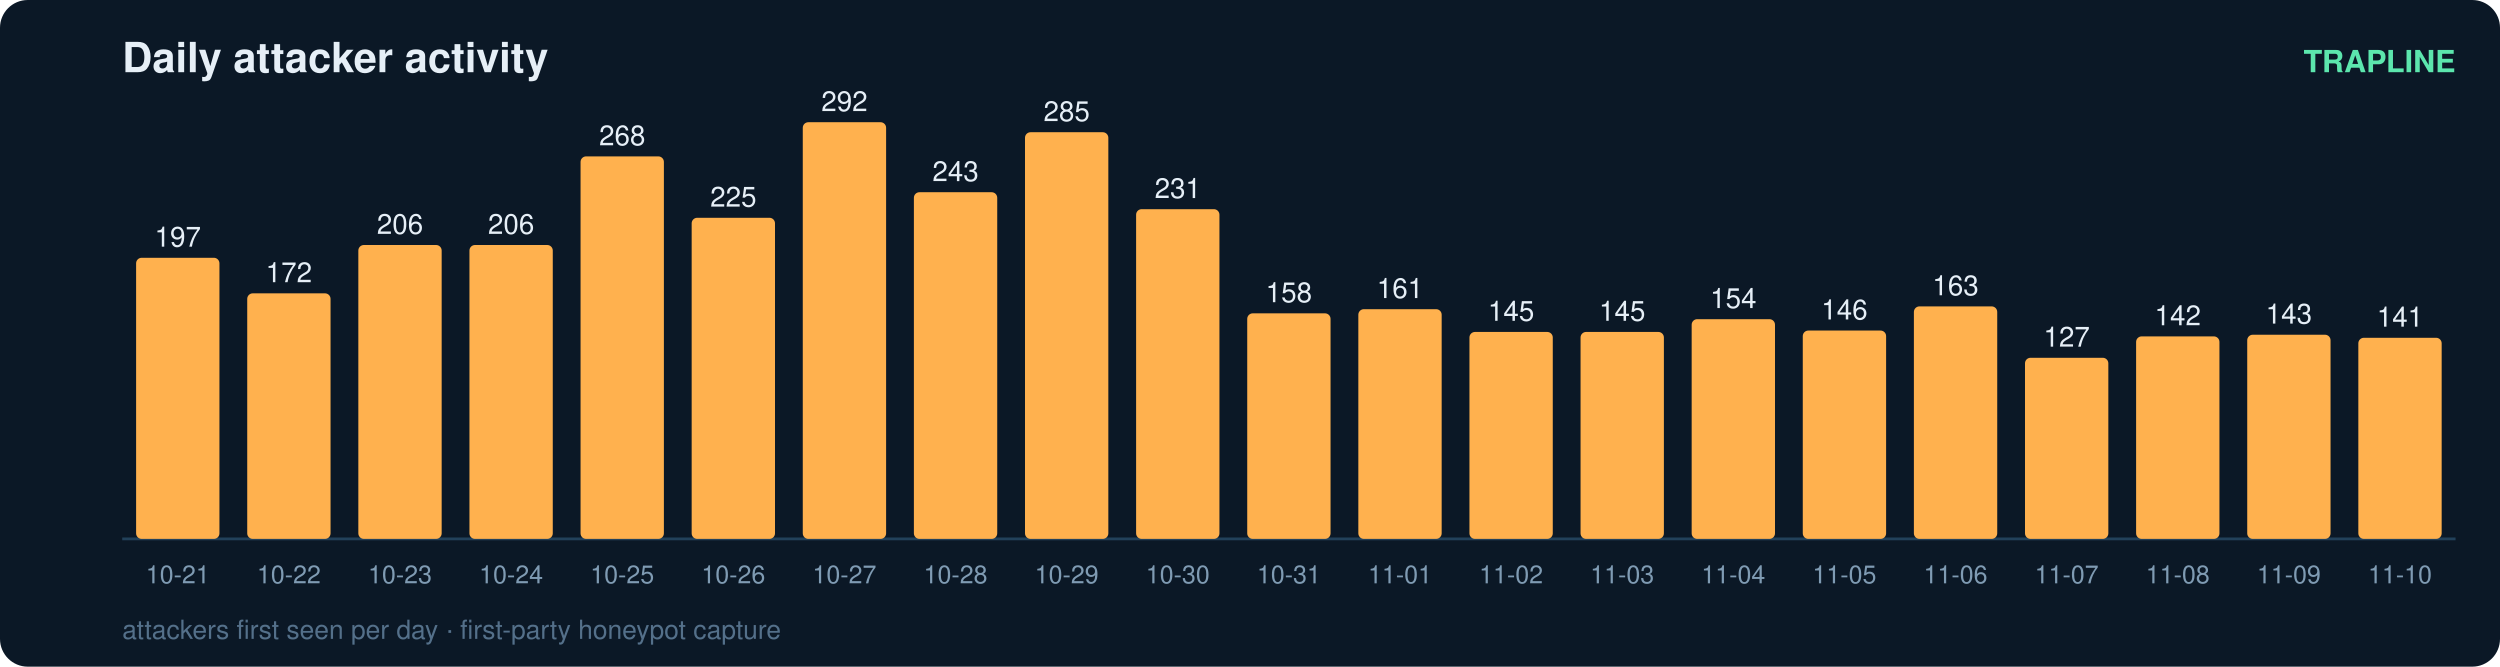
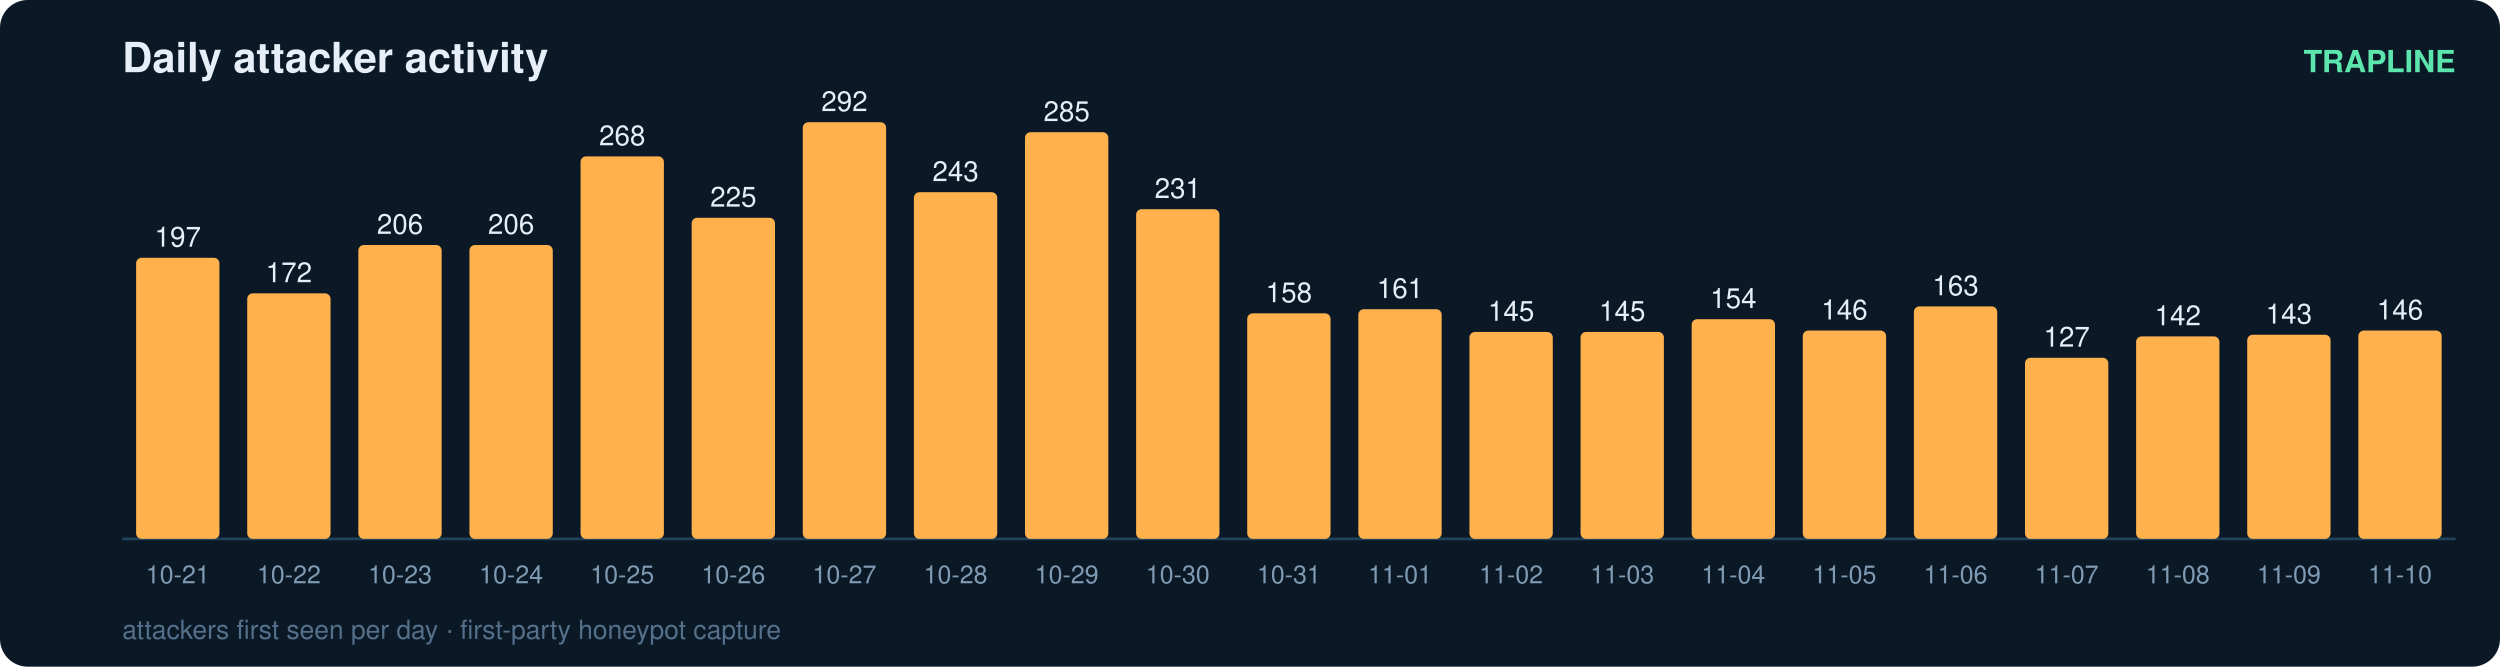
<svg xmlns="http://www.w3.org/2000/svg" width="900" height="240" viewBox="0 0 900 240" font-family="ui-sans-serif,Segoe UI,Helvetica,Arial">
  <rect width="900" height="240" rx="10" fill="#0b1826" />
  <text x="44" y="26" fill="#e6eff7" font-size="15" font-weight="700">Daily attacker activity</text>
  <text x="884" y="26" fill="#5ce6ad" font-size="11" text-anchor="end" font-weight="600">TRAPLINE</text>
  <line x1="44" y1="194" x2="884" y2="194" stroke="#22415a" stroke-width="1" />
  <rect x="49" y="92.8" width="30" height="101.2" rx="2" fill="#ffb14e" />
  <text x="64.0" y="88.8" fill="#e6eff7" font-size="10" text-anchor="middle" font-variant-numeric="tabular-nums">197</text>
  <text x="64.0" y="210.0" fill="#7f9bb3" font-size="9" text-anchor="middle">10-21</text>
  <rect x="89" y="105.6" width="30" height="88.4" rx="2" fill="#ffb14e" />
  <text x="104.0" y="101.6" fill="#e6eff7" font-size="10" text-anchor="middle" font-variant-numeric="tabular-nums">172</text>
  <text x="104.0" y="210.0" fill="#7f9bb3" font-size="9" text-anchor="middle">10-22</text>
  <rect x="129" y="88.2" width="30" height="105.8" rx="2" fill="#ffb14e" />
  <text x="144.0" y="84.2" fill="#e6eff7" font-size="10" text-anchor="middle" font-variant-numeric="tabular-nums">206</text>
  <text x="144.0" y="210.0" fill="#7f9bb3" font-size="9" text-anchor="middle">10-23</text>
  <rect x="169" y="88.2" width="30" height="105.8" rx="2" fill="#ffb14e" />
  <text x="184.0" y="84.2" fill="#e6eff7" font-size="10" text-anchor="middle" font-variant-numeric="tabular-nums">206</text>
  <text x="184.0" y="210.0" fill="#7f9bb3" font-size="9" text-anchor="middle">10-24</text>
  <rect x="209" y="56.3" width="30" height="137.7" rx="2" fill="#ffb14e" />
  <text x="224.0" y="52.3" fill="#e6eff7" font-size="10" text-anchor="middle" font-variant-numeric="tabular-nums">268</text>
  <text x="224.0" y="210.0" fill="#7f9bb3" font-size="9" text-anchor="middle">10-25</text>
  <rect x="249" y="78.4" width="30" height="115.6" rx="2" fill="#ffb14e" />
  <text x="264.0" y="74.4" fill="#e6eff7" font-size="10" text-anchor="middle" font-variant-numeric="tabular-nums">225</text>
  <text x="264.0" y="210.0" fill="#7f9bb3" font-size="9" text-anchor="middle">10-26</text>
  <rect x="289" y="44.0" width="30" height="150.0" rx="2" fill="#ffb14e" />
  <text x="304.0" y="40.0" fill="#e6eff7" font-size="10" text-anchor="middle" font-variant-numeric="tabular-nums">292</text>
  <text x="304.0" y="210.0" fill="#7f9bb3" font-size="9" text-anchor="middle">10-27</text>
  <rect x="329" y="69.2" width="30" height="124.8" rx="2" fill="#ffb14e" />
  <text x="344.0" y="65.2" fill="#e6eff7" font-size="10" text-anchor="middle" font-variant-numeric="tabular-nums">243</text>
  <text x="344.0" y="210.0" fill="#7f9bb3" font-size="9" text-anchor="middle">10-28</text>
  <rect x="369" y="47.6" width="30" height="146.4" rx="2" fill="#ffb14e" />
  <text x="384.0" y="43.6" fill="#e6eff7" font-size="10" text-anchor="middle" font-variant-numeric="tabular-nums">285</text>
  <text x="384.0" y="210.0" fill="#7f9bb3" font-size="9" text-anchor="middle">10-29</text>
  <rect x="409" y="75.3" width="30" height="118.7" rx="2" fill="#ffb14e" />
  <text x="424.0" y="71.3" fill="#e6eff7" font-size="10" text-anchor="middle" font-variant-numeric="tabular-nums">231</text>
  <text x="424.0" y="210.0" fill="#7f9bb3" font-size="9" text-anchor="middle">10-30</text>
  <rect x="449" y="112.8" width="30" height="81.2" rx="2" fill="#ffb14e" />
  <text x="464.0" y="108.8" fill="#e6eff7" font-size="10" text-anchor="middle" font-variant-numeric="tabular-nums">158</text>
  <text x="464.0" y="210.0" fill="#7f9bb3" font-size="9" text-anchor="middle">10-31</text>
  <rect x="489" y="111.3" width="30" height="82.7" rx="2" fill="#ffb14e" />
  <text x="504.0" y="107.3" fill="#e6eff7" font-size="10" text-anchor="middle" font-variant-numeric="tabular-nums">161</text>
  <text x="504.0" y="210.0" fill="#7f9bb3" font-size="9" text-anchor="middle">11-01</text>
  <rect x="529" y="119.5" width="30" height="74.5" rx="2" fill="#ffb14e" />
  <text x="544.0" y="115.5" fill="#e6eff7" font-size="10" text-anchor="middle" font-variant-numeric="tabular-nums">145</text>
  <text x="544.0" y="210.0" fill="#7f9bb3" font-size="9" text-anchor="middle">11-02</text>
  <rect x="569" y="119.5" width="30" height="74.5" rx="2" fill="#ffb14e" />
  <text x="584.0" y="115.5" fill="#e6eff7" font-size="10" text-anchor="middle" font-variant-numeric="tabular-nums">145</text>
  <text x="584.0" y="210.0" fill="#7f9bb3" font-size="9" text-anchor="middle">11-03</text>
  <rect x="609" y="114.9" width="30" height="79.1" rx="2" fill="#ffb14e" />
  <text x="624.0" y="110.9" fill="#e6eff7" font-size="10" text-anchor="middle" font-variant-numeric="tabular-nums">154</text>
  <text x="624.0" y="210.0" fill="#7f9bb3" font-size="9" text-anchor="middle">11-04</text>
  <rect x="649" y="119.0" width="30" height="75.0" rx="2" fill="#ffb14e" />
  <text x="664.0" y="115.0" fill="#e6eff7" font-size="10" text-anchor="middle" font-variant-numeric="tabular-nums">146</text>
  <text x="664.0" y="210.0" fill="#7f9bb3" font-size="9" text-anchor="middle">11-05</text>
  <rect x="689" y="110.3" width="30" height="83.7" rx="2" fill="#ffb14e" />
  <text x="704.0" y="106.3" fill="#e6eff7" font-size="10" text-anchor="middle" font-variant-numeric="tabular-nums">163</text>
  <text x="704.0" y="210.0" fill="#7f9bb3" font-size="9" text-anchor="middle">11-06</text>
  <rect x="729" y="128.8" width="30" height="65.2" rx="2" fill="#ffb14e" />
  <text x="744.0" y="124.8" fill="#e6eff7" font-size="10" text-anchor="middle" font-variant-numeric="tabular-nums">127</text>
  <text x="744.0" y="210.0" fill="#7f9bb3" font-size="9" text-anchor="middle">11-07</text>
  <rect x="769" y="121.1" width="30" height="72.9" rx="2" fill="#ffb14e" />
  <text x="784.0" y="117.1" fill="#e6eff7" font-size="10" text-anchor="middle" font-variant-numeric="tabular-nums">142</text>
  <text x="784.0" y="210.0" fill="#7f9bb3" font-size="9" text-anchor="middle">11-08</text>
  <rect x="809" y="120.5" width="30" height="73.5" rx="2" fill="#ffb14e" />
  <text x="824.0" y="116.5" fill="#e6eff7" font-size="10" text-anchor="middle" font-variant-numeric="tabular-nums">143</text>
  <text x="824.0" y="210.0" fill="#7f9bb3" font-size="9" text-anchor="middle">11-09</text>
-   <rect x="849" y="121.6" width="30" height="72.4" rx="2" fill="#ffb14e" />
-   <text x="864.0" y="117.6" fill="#e6eff7" font-size="10" text-anchor="middle" font-variant-numeric="tabular-nums">141</text>
+   <rect x="849" y="119.0" width="30" height="75.0" rx="2" fill="#ffb14e" />
+   <text x="864.0" y="115.0" fill="#e6eff7" font-size="10" text-anchor="middle" font-variant-numeric="tabular-nums">146</text>
  <text x="864.0" y="210.0" fill="#7f9bb3" font-size="9" text-anchor="middle">11-10</text>
  <text x="44" y="230" fill="#54708a" font-size="9.5">attackers first seen per day · first-party honeypot capture</text>
</svg>
